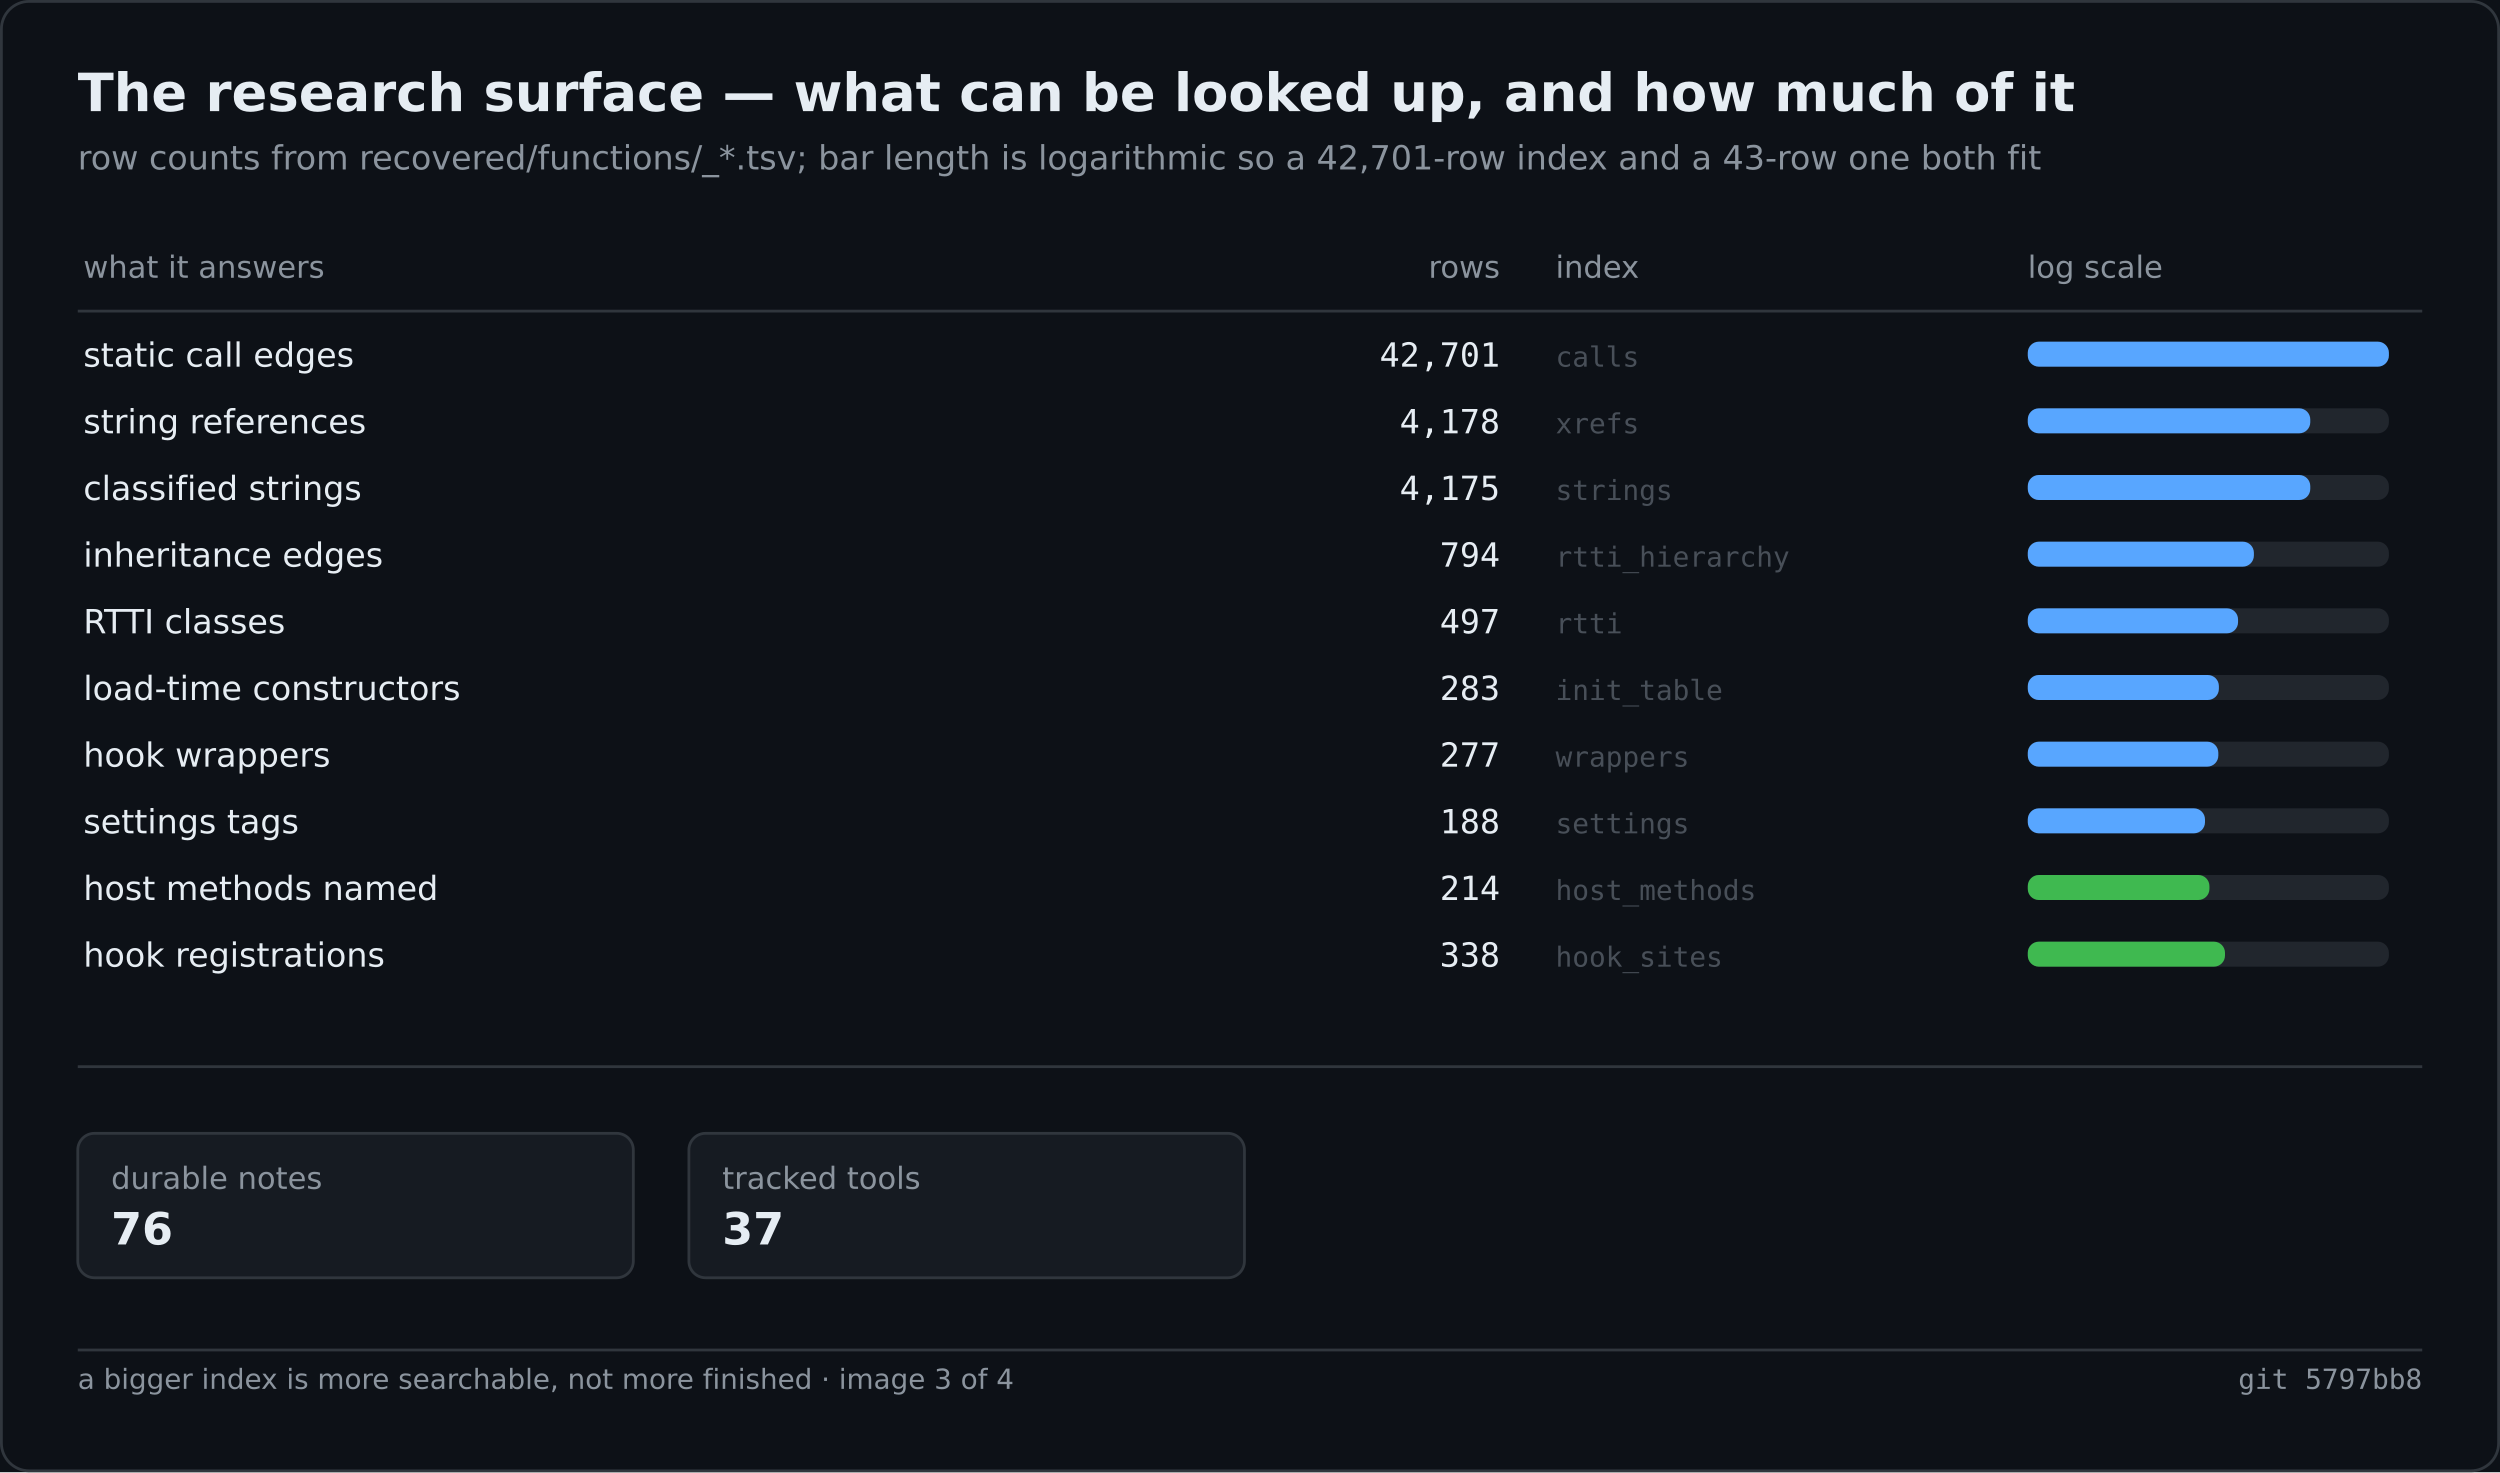
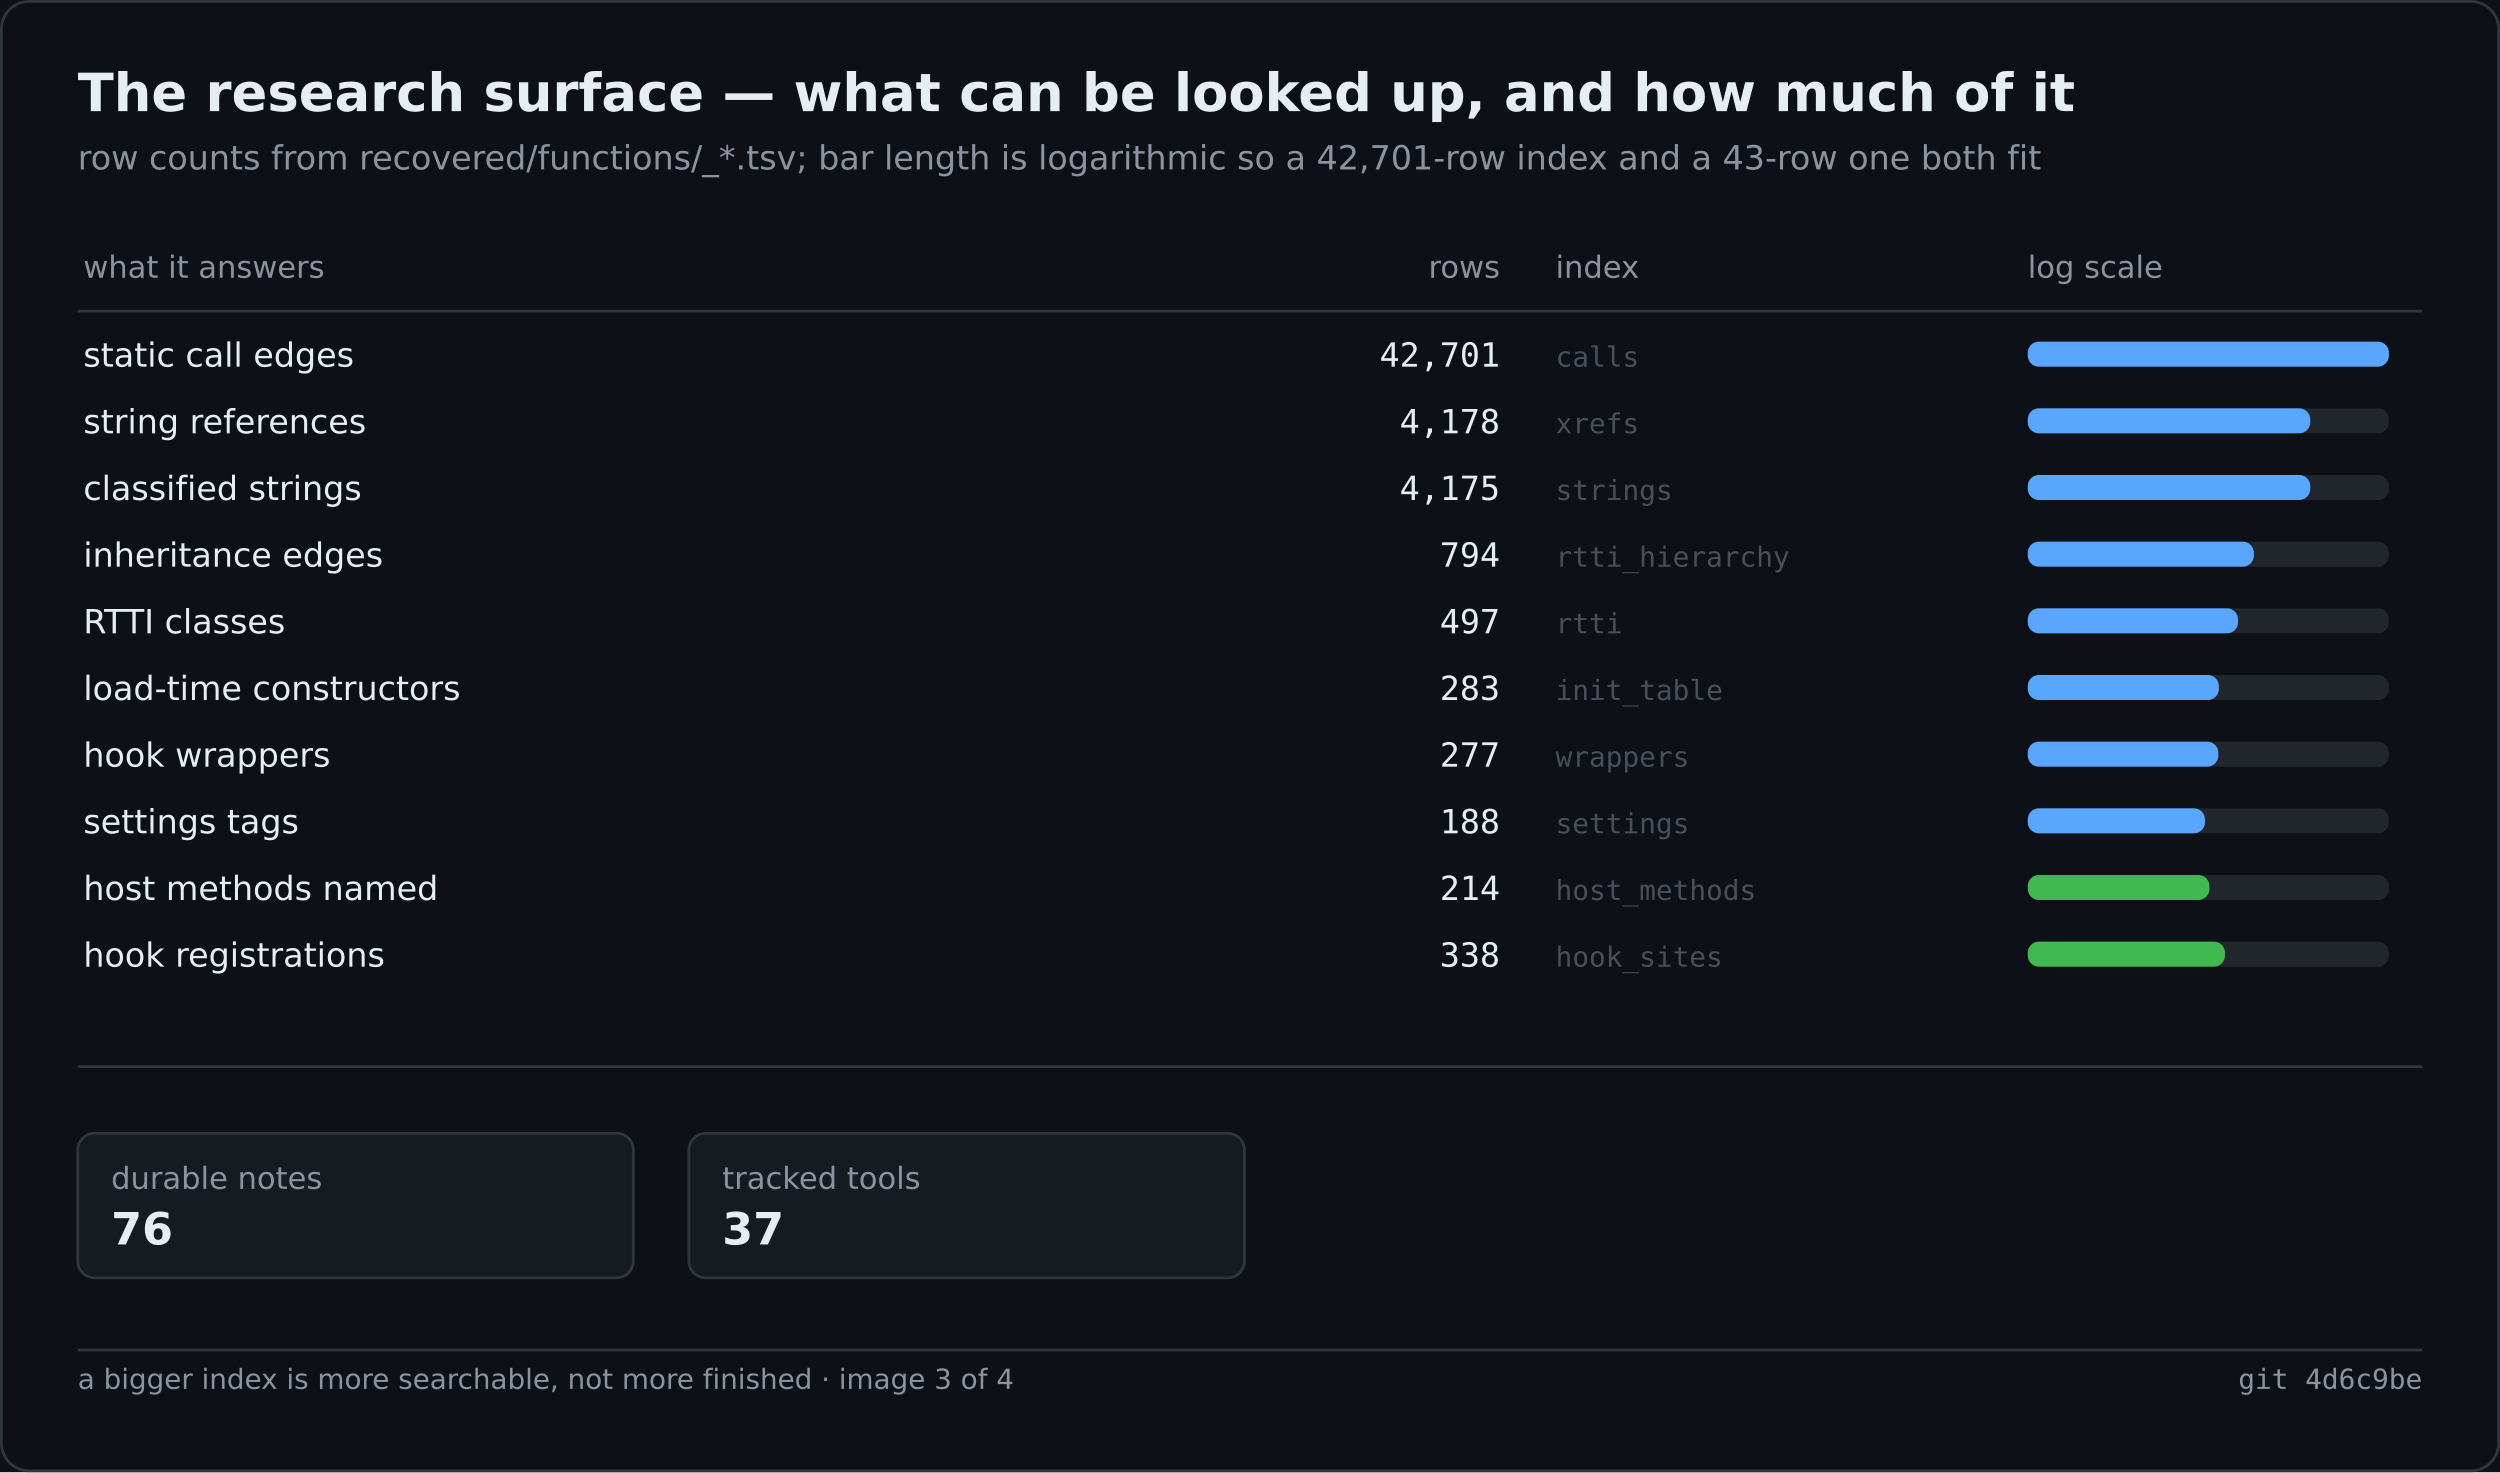
<svg xmlns="http://www.w3.org/2000/svg" width="900" height="530" viewBox="0 0 900 530" role="img" aria-label="The research surface — what can be looked up, and how much of it">
  <rect width="900" height="530" fill="#0d1117" />
  <rect x="0.5" y="0.5" width="899" height="529" fill="none" stroke="#30363d" rx="10" />
  <text x="28" y="40" font-family="Segoe UI,DejaVu Sans,Helvetica,sans-serif" font-size="19" font-weight="600" fill="#e6edf3">The research surface — what can be looked up, and how much of it</text>
  <text x="28" y="61" font-family="Segoe UI,DejaVu Sans,Helvetica,sans-serif" font-size="12" fill="#8b949e">row counts from recovered/functions/_*.tsv; bar length is logarithmic so a 42,701-row index and a 43-row one both fit</text>
  <text x="30.0" y="100.0" font-family="Segoe UI,DejaVu Sans,Helvetica,sans-serif" font-size="11" fill="#8b949e">what it answers</text>
  <text x="540.0" y="100.0" font-family="Segoe UI,DejaVu Sans,Helvetica,sans-serif" font-size="11" fill="#8b949e" text-anchor="end">rows</text>
  <text x="560.0" y="100.0" font-family="Segoe UI,DejaVu Sans,Helvetica,sans-serif" font-size="11" fill="#8b949e">index</text>
  <text x="730.0" y="100.0" font-family="Segoe UI,DejaVu Sans,Helvetica,sans-serif" font-size="11" fill="#8b949e">log scale</text>
  <line x1="28.0" y1="112.0" x2="872.0" y2="112.0" stroke="#30363d" stroke-width="1" />
  <text x="30.0" y="132.0" font-family="Segoe UI,DejaVu Sans,Helvetica,sans-serif" font-size="12" fill="#e6edf3">static call edges</text>
  <text x="540.0" y="132.0" font-family="Cascadia Mono,Consolas,DejaVu Sans Mono,monospace" font-size="12" fill="#e6edf3" text-anchor="end">42,701</text>
  <text x="560.0" y="132.0" font-family="Cascadia Mono,Consolas,DejaVu Sans Mono,monospace" font-size="10" fill="#484f58">calls</text>
  <rect x="730.0" y="123.0" width="130.0" height="9.0" fill="#21262d" rx="4" />
  <rect x="730.0" y="123.0" width="130.0" height="9.0" fill="#58a6ff" rx="4" />
  <text x="30.0" y="156.0" font-family="Segoe UI,DejaVu Sans,Helvetica,sans-serif" font-size="12" fill="#e6edf3">string references</text>
  <text x="540.0" y="156.0" font-family="Cascadia Mono,Consolas,DejaVu Sans Mono,monospace" font-size="12" fill="#e6edf3" text-anchor="end">4,178</text>
  <text x="560.0" y="156.0" font-family="Cascadia Mono,Consolas,DejaVu Sans Mono,monospace" font-size="10" fill="#484f58">xrefs</text>
  <rect x="730.0" y="147.0" width="130.0" height="9.0" fill="#21262d" rx="4" />
  <rect x="730.0" y="147.0" width="101.7" height="9.0" fill="#58a6ff" rx="4" />
  <text x="30.0" y="180.0" font-family="Segoe UI,DejaVu Sans,Helvetica,sans-serif" font-size="12" fill="#e6edf3">classified strings</text>
  <text x="540.0" y="180.0" font-family="Cascadia Mono,Consolas,DejaVu Sans Mono,monospace" font-size="12" fill="#e6edf3" text-anchor="end">4,175</text>
  <text x="560.0" y="180.0" font-family="Cascadia Mono,Consolas,DejaVu Sans Mono,monospace" font-size="10" fill="#484f58">strings</text>
  <rect x="730.0" y="171.0" width="130.0" height="9.0" fill="#21262d" rx="4" />
  <rect x="730.0" y="171.0" width="101.7" height="9.0" fill="#58a6ff" rx="4" />
  <text x="30.0" y="204.0" font-family="Segoe UI,DejaVu Sans,Helvetica,sans-serif" font-size="12" fill="#e6edf3">inheritance edges</text>
  <text x="540.0" y="204.0" font-family="Cascadia Mono,Consolas,DejaVu Sans Mono,monospace" font-size="12" fill="#e6edf3" text-anchor="end">794</text>
  <text x="560.0" y="204.0" font-family="Cascadia Mono,Consolas,DejaVu Sans Mono,monospace" font-size="10" fill="#484f58">rtti_hierarchy</text>
  <rect x="730.0" y="195.0" width="130.0" height="9.0" fill="#21262d" rx="4" />
  <rect x="730.0" y="195.0" width="81.4" height="9.0" fill="#58a6ff" rx="4" />
  <text x="30.0" y="228.0" font-family="Segoe UI,DejaVu Sans,Helvetica,sans-serif" font-size="12" fill="#e6edf3">RTTI classes</text>
  <text x="540.0" y="228.0" font-family="Cascadia Mono,Consolas,DejaVu Sans Mono,monospace" font-size="12" fill="#e6edf3" text-anchor="end">497</text>
  <text x="560.0" y="228.0" font-family="Cascadia Mono,Consolas,DejaVu Sans Mono,monospace" font-size="10" fill="#484f58">rtti</text>
  <rect x="730.0" y="219.0" width="130.0" height="9.0" fill="#21262d" rx="4" />
  <rect x="730.0" y="219.0" width="75.7" height="9.0" fill="#58a6ff" rx="4" />
  <text x="30.0" y="252.0" font-family="Segoe UI,DejaVu Sans,Helvetica,sans-serif" font-size="12" fill="#e6edf3">load-time constructors</text>
  <text x="540.0" y="252.0" font-family="Cascadia Mono,Consolas,DejaVu Sans Mono,monospace" font-size="12" fill="#e6edf3" text-anchor="end">283</text>
  <text x="560.0" y="252.0" font-family="Cascadia Mono,Consolas,DejaVu Sans Mono,monospace" font-size="10" fill="#484f58">init_table</text>
  <rect x="730.0" y="243.0" width="130.0" height="9.0" fill="#21262d" rx="4" />
  <rect x="730.0" y="243.0" width="68.8" height="9.0" fill="#58a6ff" rx="4" />
  <text x="30.0" y="276.0" font-family="Segoe UI,DejaVu Sans,Helvetica,sans-serif" font-size="12" fill="#e6edf3">hook wrappers</text>
  <text x="540.0" y="276.0" font-family="Cascadia Mono,Consolas,DejaVu Sans Mono,monospace" font-size="12" fill="#e6edf3" text-anchor="end">277</text>
  <text x="560.0" y="276.0" font-family="Cascadia Mono,Consolas,DejaVu Sans Mono,monospace" font-size="10" fill="#484f58">wrappers</text>
  <rect x="730.0" y="267.0" width="130.0" height="9.0" fill="#21262d" rx="4" />
  <rect x="730.0" y="267.0" width="68.6" height="9.0" fill="#58a6ff" rx="4" />
  <text x="30.0" y="300.0" font-family="Segoe UI,DejaVu Sans,Helvetica,sans-serif" font-size="12" fill="#e6edf3">settings tags</text>
  <text x="540.0" y="300.0" font-family="Cascadia Mono,Consolas,DejaVu Sans Mono,monospace" font-size="12" fill="#e6edf3" text-anchor="end">188</text>
  <text x="560.0" y="300.0" font-family="Cascadia Mono,Consolas,DejaVu Sans Mono,monospace" font-size="10" fill="#484f58">settings</text>
  <rect x="730.0" y="291.0" width="130.0" height="9.0" fill="#21262d" rx="4" />
  <rect x="730.0" y="291.0" width="63.8" height="9.0" fill="#58a6ff" rx="4" />
  <text x="30.0" y="324.0" font-family="Segoe UI,DejaVu Sans,Helvetica,sans-serif" font-size="12" fill="#e6edf3">host methods named</text>
  <text x="540.0" y="324.0" font-family="Cascadia Mono,Consolas,DejaVu Sans Mono,monospace" font-size="12" fill="#e6edf3" text-anchor="end">214</text>
  <text x="560.0" y="324.0" font-family="Cascadia Mono,Consolas,DejaVu Sans Mono,monospace" font-size="10" fill="#484f58">host_methods</text>
  <rect x="730.0" y="315.0" width="130.0" height="9.0" fill="#21262d" rx="4" />
  <rect x="730.0" y="315.0" width="65.4" height="9.0" fill="#3fb950" rx="4" />
  <text x="30.0" y="348.0" font-family="Segoe UI,DejaVu Sans,Helvetica,sans-serif" font-size="12" fill="#e6edf3">hook registrations</text>
  <text x="540.0" y="348.0" font-family="Cascadia Mono,Consolas,DejaVu Sans Mono,monospace" font-size="12" fill="#e6edf3" text-anchor="end">338</text>
  <text x="560.0" y="348.0" font-family="Cascadia Mono,Consolas,DejaVu Sans Mono,monospace" font-size="10" fill="#484f58">hook_sites</text>
  <rect x="730.0" y="339.0" width="130.0" height="9.0" fill="#21262d" rx="4" />
  <rect x="730.0" y="339.0" width="71.0" height="9.0" fill="#3fb950" rx="4" />
  <line x1="28.0" y1="384.0" x2="872.0" y2="384.0" stroke="#30363d" stroke-width="1" />
  <rect x="28.0" y="408.0" width="200.0" height="52.0" fill="#161b22" rx="6" stroke="#30363d" stroke-width="1" />
  <text x="40.0" y="428.0" font-family="Segoe UI,DejaVu Sans,Helvetica,sans-serif" font-size="11" fill="#8b949e">durable notes</text>
  <text x="40.0" y="448.0" font-family="Segoe UI,DejaVu Sans,Helvetica,sans-serif" font-size="16" fill="#e6edf3" font-weight="600">76</text>
  <rect x="248.0" y="408.0" width="200.0" height="52.0" fill="#161b22" rx="6" stroke="#30363d" stroke-width="1" />
  <text x="260.0" y="428.0" font-family="Segoe UI,DejaVu Sans,Helvetica,sans-serif" font-size="11" fill="#8b949e">tracked tools</text>
  <text x="260.0" y="448.0" font-family="Segoe UI,DejaVu Sans,Helvetica,sans-serif" font-size="16" fill="#e6edf3" font-weight="600">37</text>
  <line x1="28.0" y1="486.0" x2="872.0" y2="486.0" stroke="#30363d" stroke-width="1" />
  <text x="28.0" y="500.0" font-family="Segoe UI,DejaVu Sans,Helvetica,sans-serif" font-size="10" fill="#8b949e">a bigger index is more searchable, not more finished · image 3 of 4</text>
-   <text x="872.0" y="500.0" font-family="Cascadia Mono,Consolas,DejaVu Sans Mono,monospace" font-size="10" fill="#8b949e" text-anchor="end">git 5797bb8</text>
+   <text x="872.0" y="500.0" font-family="Cascadia Mono,Consolas,DejaVu Sans Mono,monospace" font-size="10" fill="#8b949e" text-anchor="end">git 4d6c9be</text>
</svg>
